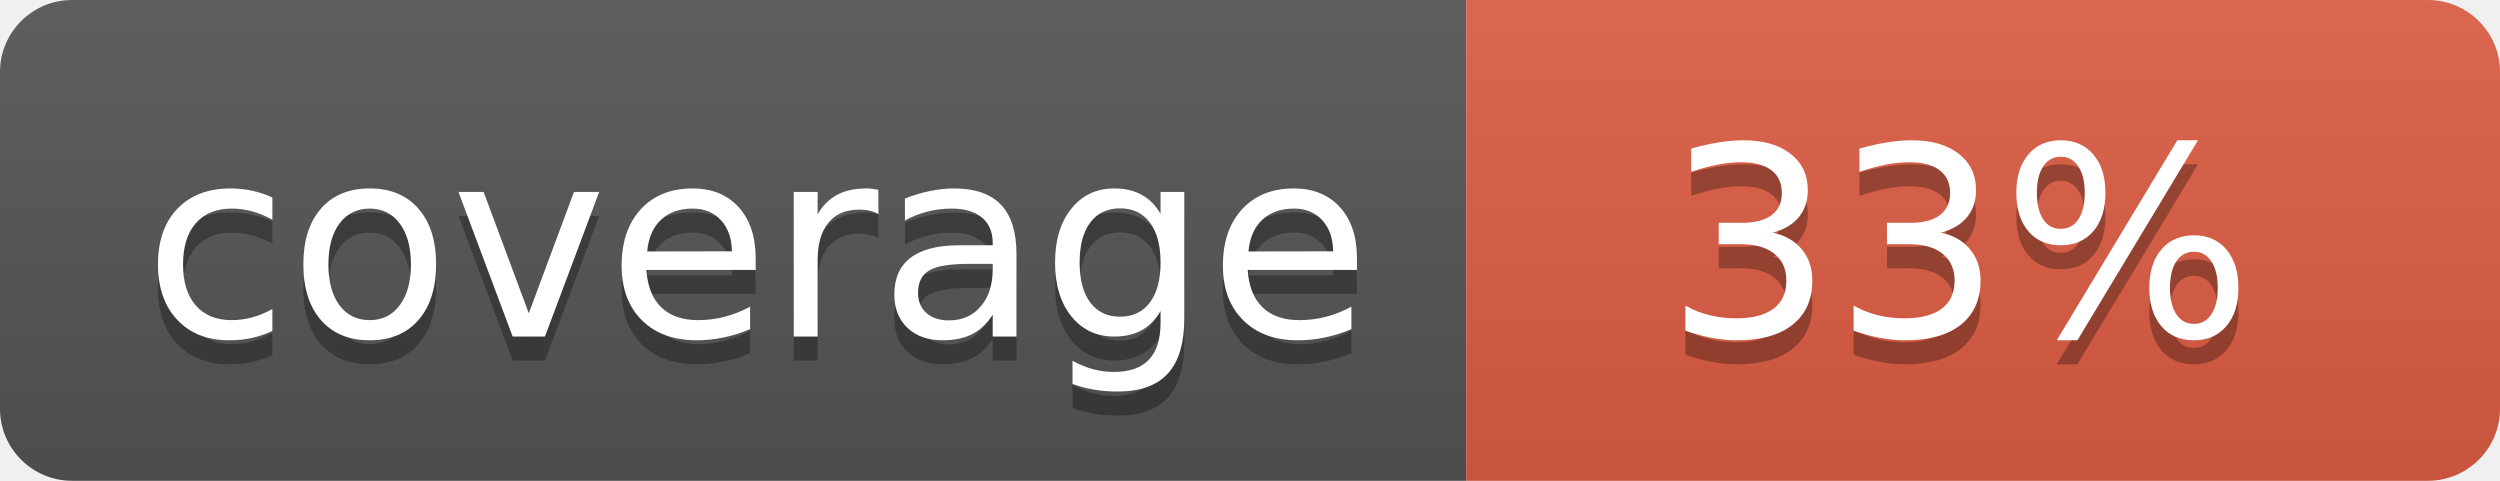
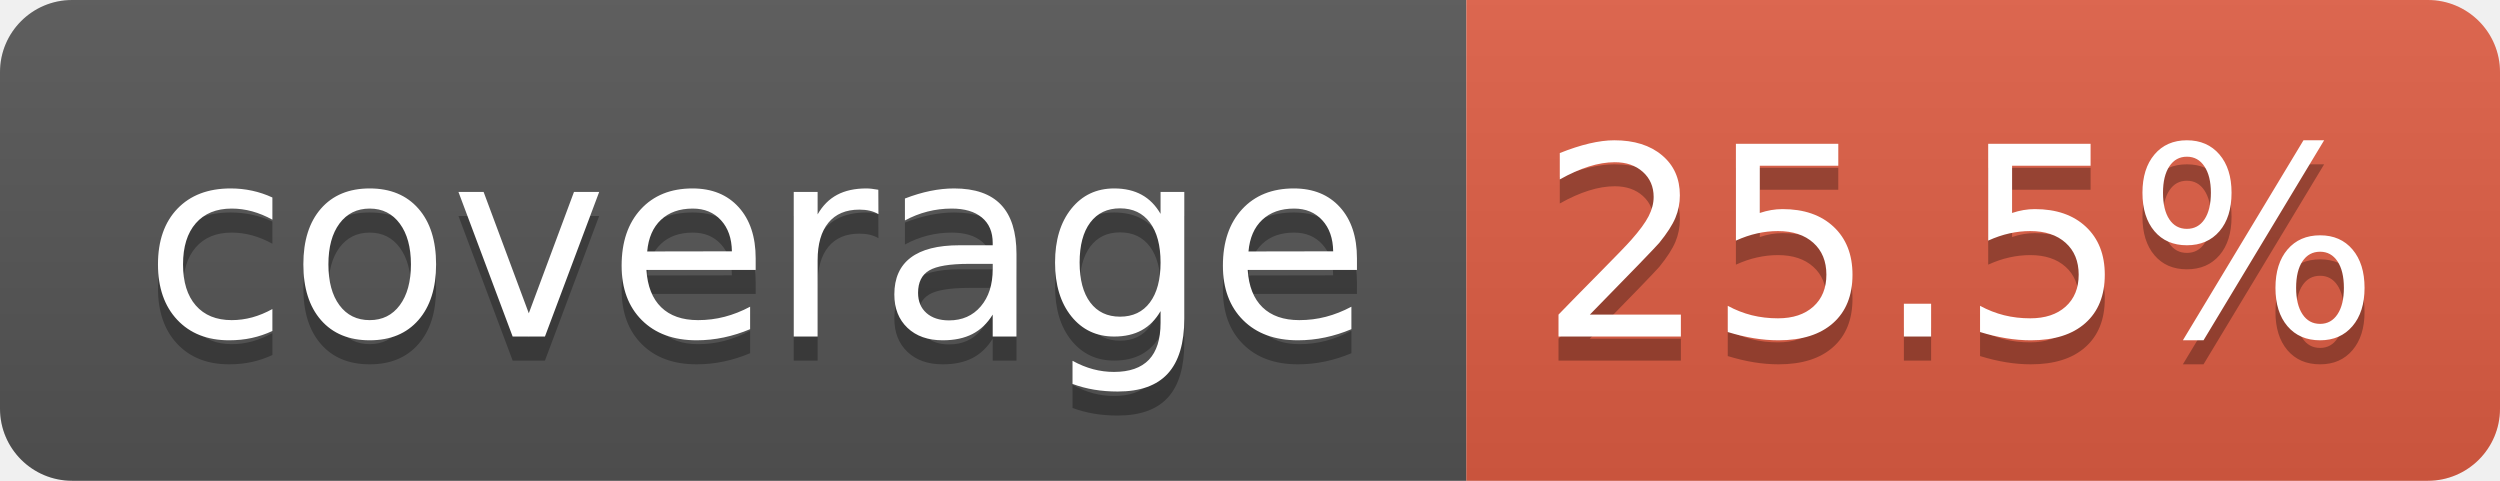
- <svg xmlns="http://www.w3.org/2000/svg" width="104" height="20" role="img" aria-label="coverage: 33%">
+ <svg xmlns="http://www.w3.org/2000/svg" width="104" height="20" role="img" aria-label="coverage: 25.5%">
  <linearGradient id="s" x2="0" y2="100%">
    <stop offset="0" stop-color="#bbb" stop-opacity=".1" />
    <stop offset="1" stop-opacity=".1" />
  </linearGradient>
  <clipPath id="r">
    <rect width="104" height="20" rx="3" fill="#fff" />
  </clipPath>
  <g clip-path="url(#r)">
    <rect width="61" height="20" fill="#555" />
    <rect x="61" width="43" height="20" fill="#e05d44" />
    <rect width="104" height="20" fill="url(#s)" />
  </g>
  <g fill="#fff" text-anchor="middle" font-family="Verdana,Geneva,DejaVu Sans,sans-serif" text-rendering="geometricPrecision" font-size="110">
    <text aria-hidden="true" x="315" y="150" fill="#010101" fill-opacity=".3" transform="scale(.1)" textLength="510">coverage</text>
    <text x="315" y="140" transform="scale(.1)" fill="#fff" textLength="510">coverage</text>
-     <text aria-hidden="true" x="815" y="150" fill="#010101" fill-opacity=".3" transform="scale(.1)" textLength="250">33%</text>
-     <text x="815" y="140" transform="scale(.1)" fill="#fff" textLength="250">33%</text>
+     <text aria-hidden="true" x="815" y="150" fill="#010101" fill-opacity=".3" transform="scale(.1)" textLength="330">25.5%</text>
+     <text x="815" y="140" transform="scale(.1)" fill="#fff" textLength="330">25.5%</text>
  </g>
</svg>
